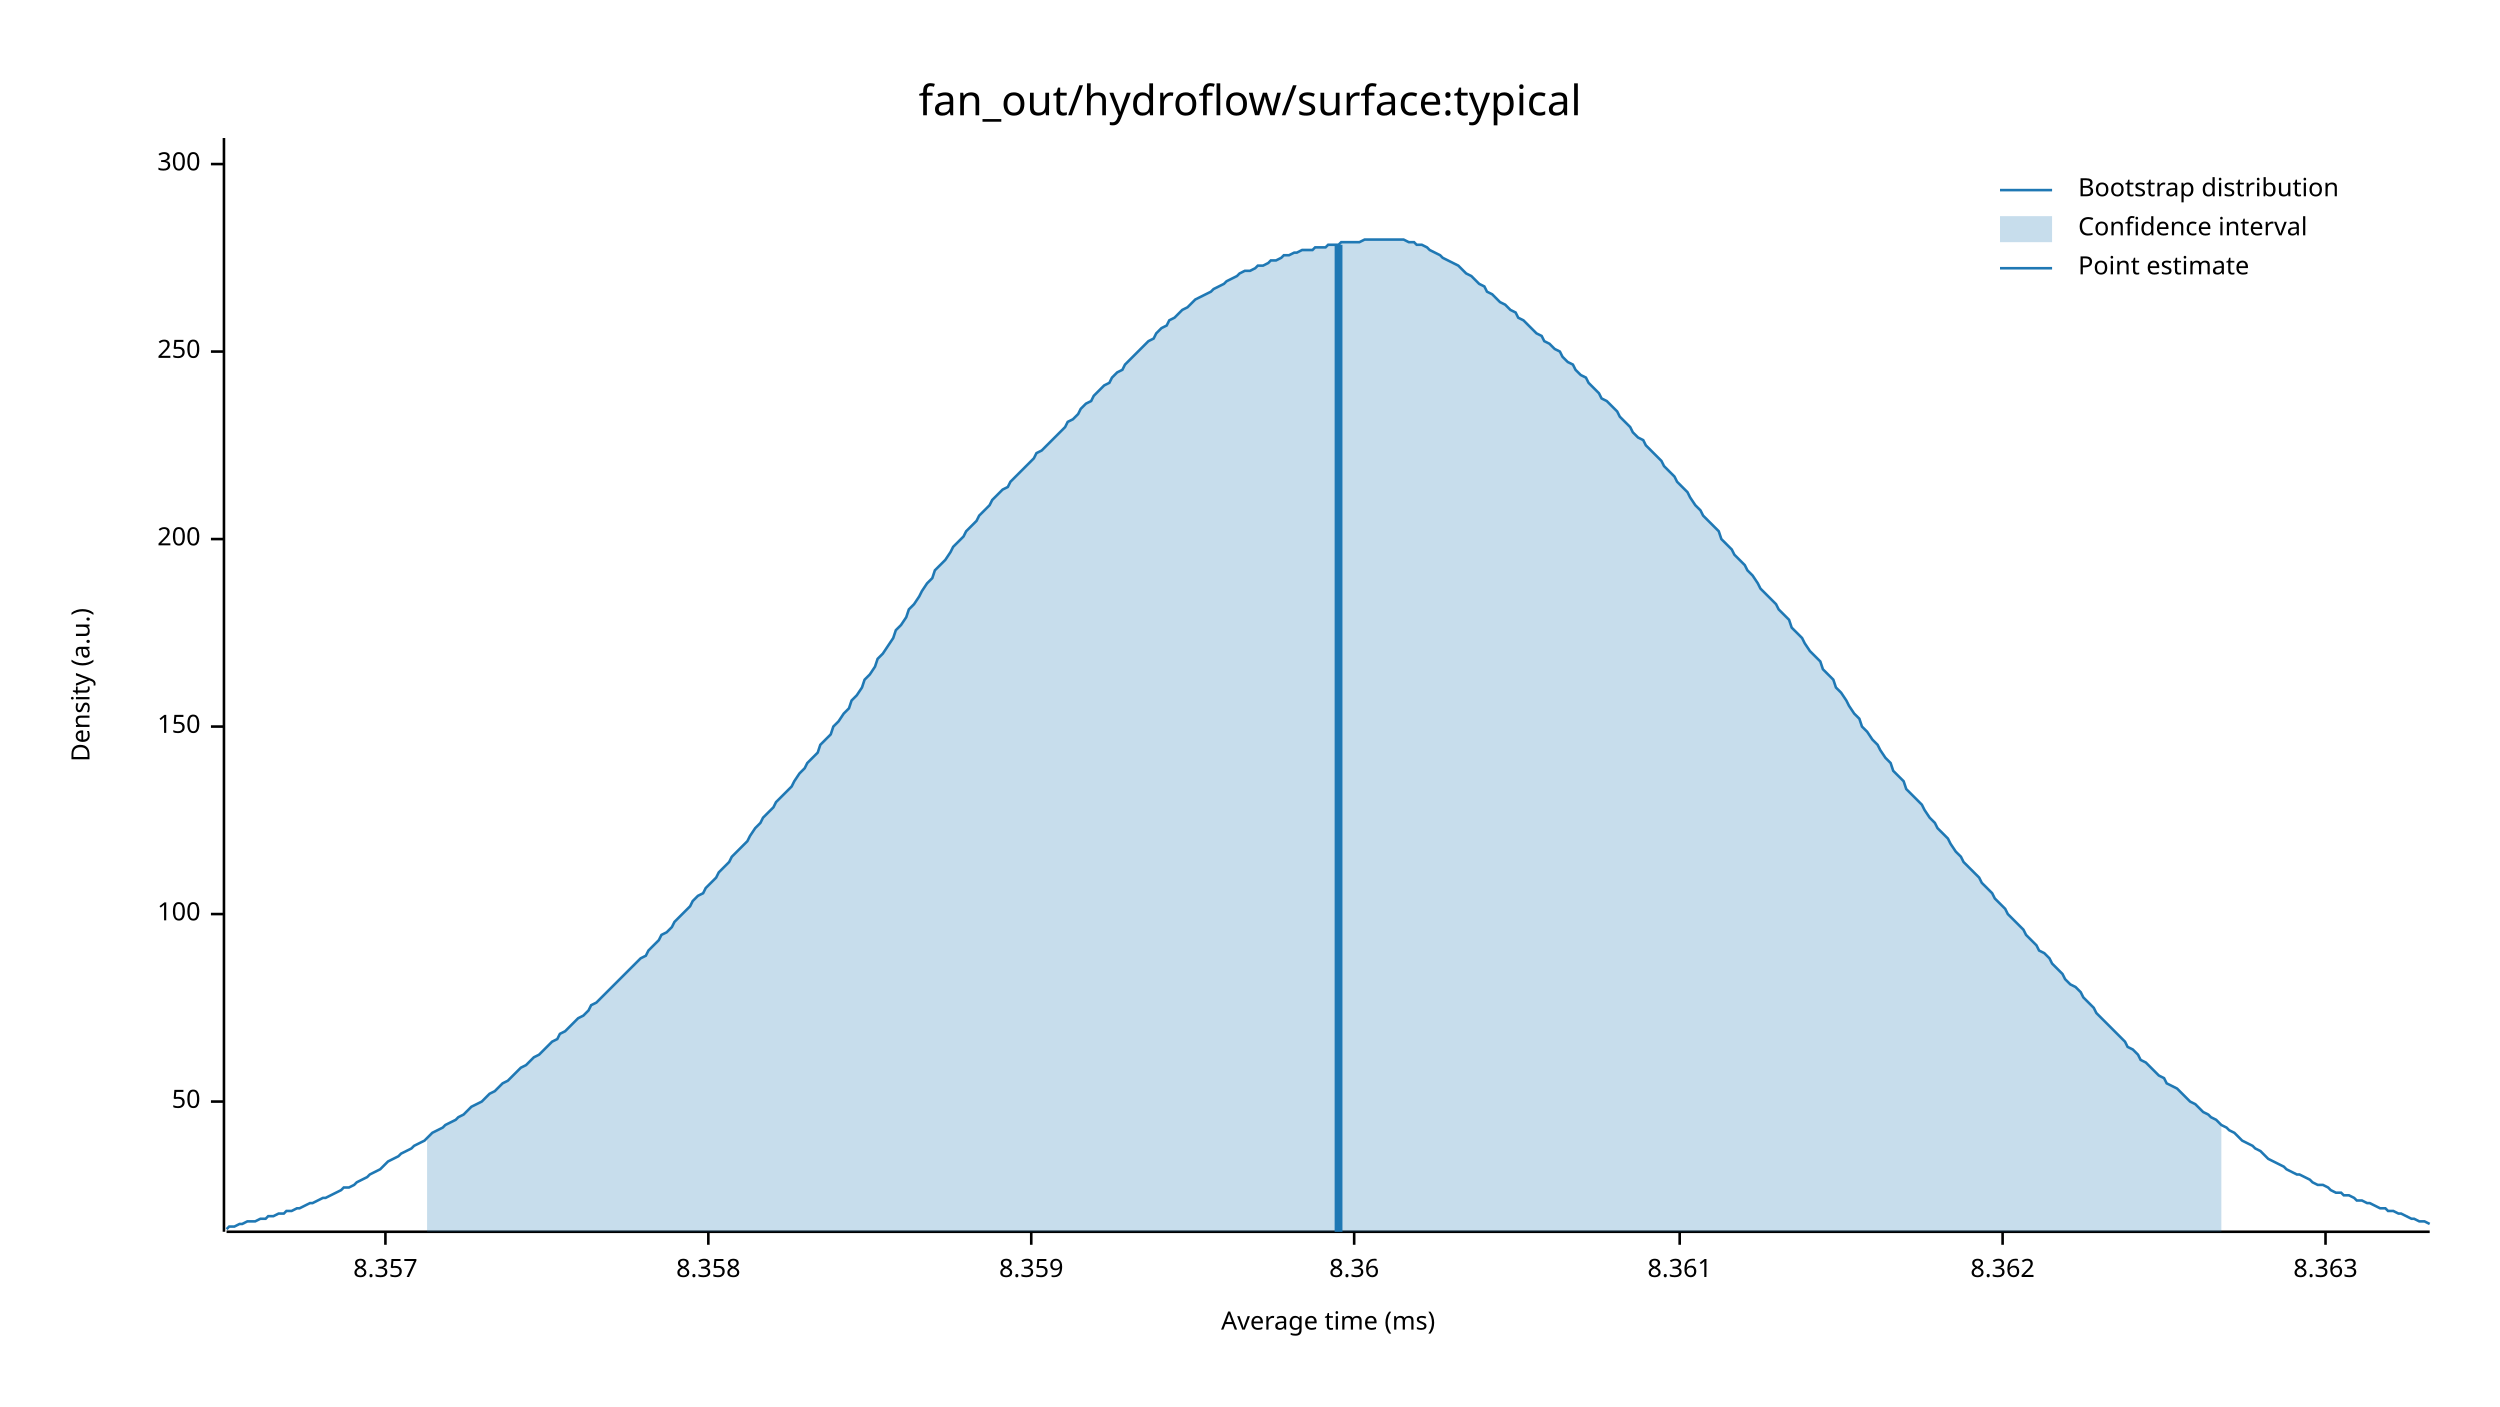
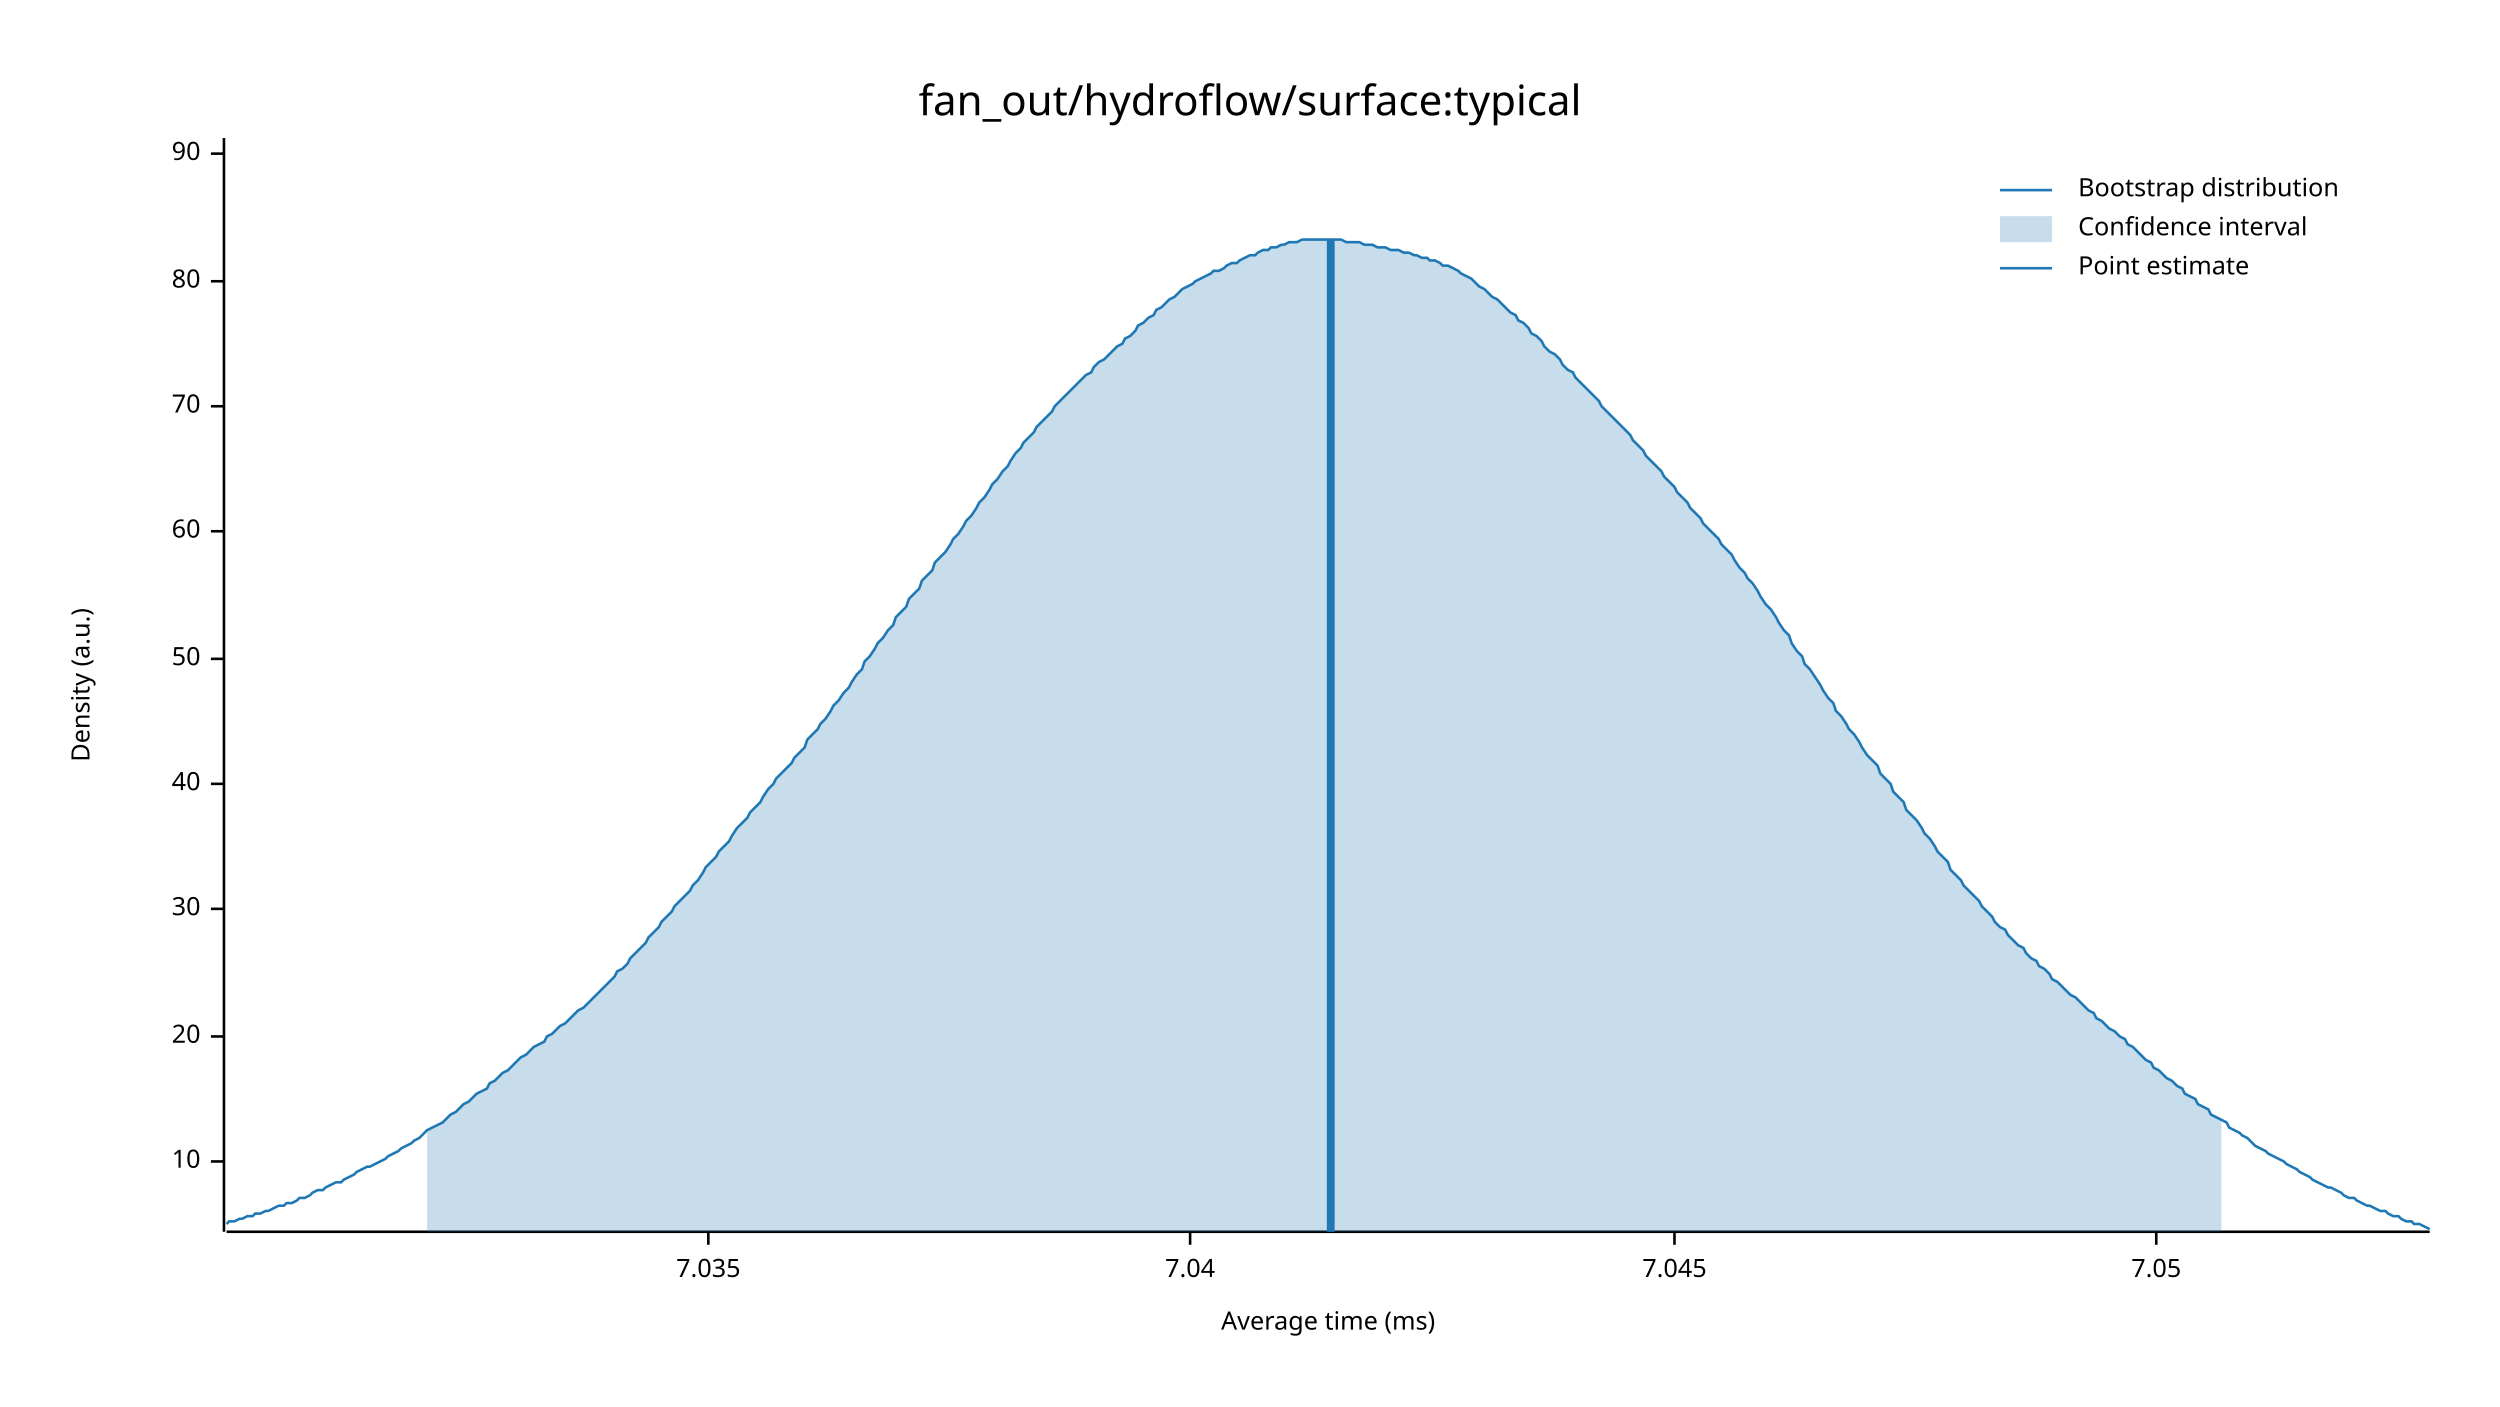
<svg xmlns="http://www.w3.org/2000/svg" width="960" height="540" viewBox="0 0 960 540">
  <text x="480" y="32" dy="0.76em" text-anchor="middle" font-family="sans-serif" font-size="16.129" opacity="1" fill="#000000">
fan_out/hydroflow/surface:typical
</text>
  <text x="27" y="263" dy="0.76em" text-anchor="middle" font-family="sans-serif" font-size="9.677" opacity="1" fill="#000000" transform="rotate(270, 27, 263)">
Density (a.u.)
</text>
  <text x="510" y="513" dy="-0.5ex" text-anchor="middle" font-family="sans-serif" font-size="9.677" opacity="1" fill="#000000">
Average time (ms)
</text>
  <polyline fill="none" opacity="1" stroke="#000000" stroke-width="1" points="86,53 86,473 " />
-   <text x="77" y="423" dy="0.5ex" text-anchor="end" font-family="sans-serif" font-size="9.677" opacity="1" fill="#000000">
+   <text x="77" y="446" dy="0.5ex" text-anchor="end" font-family="sans-serif" font-size="9.677" opacity="1" fill="#000000">
+ 10
+ </text>
+   <polyline fill="none" opacity="1" stroke="#000000" stroke-width="1" points="81,446 86,446 " />
+   <text x="77" y="398" dy="0.5ex" text-anchor="end" font-family="sans-serif" font-size="9.677" opacity="1" fill="#000000">
+ 20
+ </text>
+   <polyline fill="none" opacity="1" stroke="#000000" stroke-width="1" points="81,398 86,398 " />
+   <text x="77" y="349" dy="0.5ex" text-anchor="end" font-family="sans-serif" font-size="9.677" opacity="1" fill="#000000">
+ 30
+ </text>
+   <polyline fill="none" opacity="1" stroke="#000000" stroke-width="1" points="81,349 86,349 " />
+   <text x="77" y="301" dy="0.5ex" text-anchor="end" font-family="sans-serif" font-size="9.677" opacity="1" fill="#000000">
+ 40
+ </text>
+   <polyline fill="none" opacity="1" stroke="#000000" stroke-width="1" points="81,301 86,301 " />
+   <text x="77" y="253" dy="0.5ex" text-anchor="end" font-family="sans-serif" font-size="9.677" opacity="1" fill="#000000">
50
</text>
-   <polyline fill="none" opacity="1" stroke="#000000" stroke-width="1" points="81,423 86,423 " />
-   <text x="77" y="351" dy="0.5ex" text-anchor="end" font-family="sans-serif" font-size="9.677" opacity="1" fill="#000000">
- 100
+   <polyline fill="none" opacity="1" stroke="#000000" stroke-width="1" points="81,253 86,253 " />
+   <text x="77" y="204" dy="0.5ex" text-anchor="end" font-family="sans-serif" font-size="9.677" opacity="1" fill="#000000">
+ 60
</text>
-   <polyline fill="none" opacity="1" stroke="#000000" stroke-width="1" points="81,351 86,351 " />
-   <text x="77" y="279" dy="0.5ex" text-anchor="end" font-family="sans-serif" font-size="9.677" opacity="1" fill="#000000">
- 150
+   <polyline fill="none" opacity="1" stroke="#000000" stroke-width="1" points="81,204 86,204 " />
+   <text x="77" y="156" dy="0.5ex" text-anchor="end" font-family="sans-serif" font-size="9.677" opacity="1" fill="#000000">
+ 70
</text>
-   <polyline fill="none" opacity="1" stroke="#000000" stroke-width="1" points="81,279 86,279 " />
-   <text x="77" y="207" dy="0.5ex" text-anchor="end" font-family="sans-serif" font-size="9.677" opacity="1" fill="#000000">
- 200
+   <polyline fill="none" opacity="1" stroke="#000000" stroke-width="1" points="81,156 86,156 " />
+   <text x="77" y="108" dy="0.5ex" text-anchor="end" font-family="sans-serif" font-size="9.677" opacity="1" fill="#000000">
+ 80
</text>
-   <polyline fill="none" opacity="1" stroke="#000000" stroke-width="1" points="81,207 86,207 " />
-   <text x="77" y="135" dy="0.5ex" text-anchor="end" font-family="sans-serif" font-size="9.677" opacity="1" fill="#000000">
- 250
+   <polyline fill="none" opacity="1" stroke="#000000" stroke-width="1" points="81,108 86,108 " />
+   <text x="77" y="59" dy="0.5ex" text-anchor="end" font-family="sans-serif" font-size="9.677" opacity="1" fill="#000000">
+ 90
</text>
-   <polyline fill="none" opacity="1" stroke="#000000" stroke-width="1" points="81,135 86,135 " />
-   <text x="77" y="63" dy="0.5ex" text-anchor="end" font-family="sans-serif" font-size="9.677" opacity="1" fill="#000000">
- 300
- </text>
-   <polyline fill="none" opacity="1" stroke="#000000" stroke-width="1" points="81,63 86,63 " />
+   <polyline fill="none" opacity="1" stroke="#000000" stroke-width="1" points="81,59 86,59 " />
  <polyline fill="none" opacity="1" stroke="#000000" stroke-width="1" points="87,473 933,473 " />
-   <text x="148" y="483" dy="0.76em" text-anchor="middle" font-family="sans-serif" font-size="9.677" opacity="1" fill="#000000">
- 8.357
- </text>
-   <polyline fill="none" opacity="1" stroke="#000000" stroke-width="1" points="148,473 148,478 " />
  <text x="272" y="483" dy="0.76em" text-anchor="middle" font-family="sans-serif" font-size="9.677" opacity="1" fill="#000000">
- 8.358
+ 7.035
</text>
  <polyline fill="none" opacity="1" stroke="#000000" stroke-width="1" points="272,473 272,478 " />
-   <text x="396" y="483" dy="0.76em" text-anchor="middle" font-family="sans-serif" font-size="9.677" opacity="1" fill="#000000">
- 8.359
+   <text x="457" y="483" dy="0.76em" text-anchor="middle" font-family="sans-serif" font-size="9.677" opacity="1" fill="#000000">
+ 7.04
</text>
-   <polyline fill="none" opacity="1" stroke="#000000" stroke-width="1" points="396,473 396,478 " />
-   <text x="520" y="483" dy="0.76em" text-anchor="middle" font-family="sans-serif" font-size="9.677" opacity="1" fill="#000000">
- 8.36
+   <polyline fill="none" opacity="1" stroke="#000000" stroke-width="1" points="457,473 457,478 " />
+   <text x="643" y="483" dy="0.76em" text-anchor="middle" font-family="sans-serif" font-size="9.677" opacity="1" fill="#000000">
+ 7.045
</text>
-   <polyline fill="none" opacity="1" stroke="#000000" stroke-width="1" points="520,473 520,478 " />
-   <text x="645" y="483" dy="0.76em" text-anchor="middle" font-family="sans-serif" font-size="9.677" opacity="1" fill="#000000">
- 8.361
+   <polyline fill="none" opacity="1" stroke="#000000" stroke-width="1" points="643,473 643,478 " />
+   <text x="828" y="483" dy="0.76em" text-anchor="middle" font-family="sans-serif" font-size="9.677" opacity="1" fill="#000000">
+ 7.05
</text>
-   <polyline fill="none" opacity="1" stroke="#000000" stroke-width="1" points="645,473 645,478 " />
-   <text x="769" y="483" dy="0.76em" text-anchor="middle" font-family="sans-serif" font-size="9.677" opacity="1" fill="#000000">
- 8.362
- </text>
-   <polyline fill="none" opacity="1" stroke="#000000" stroke-width="1" points="769,473 769,478 " />
-   <text x="893" y="483" dy="0.76em" text-anchor="middle" font-family="sans-serif" font-size="9.677" opacity="1" fill="#000000">
- 8.363
- </text>
-   <polyline fill="none" opacity="1" stroke="#000000" stroke-width="1" points="893,473 893,478 " />
-   <polyline fill="none" opacity="1" stroke="#1F78B4" stroke-width="1" points="87,472 88,471 90,471 92,470 93,470 95,469 97,469 98,469 100,468 102,468 103,467 105,467 107,466 109,466 110,465 112,465 114,464 115,464 117,463 119,462 120,462 122,461 124,460 125,460 127,459 129,458 131,457 132,456 134,456 136,455 137,454 139,453 141,452 142,451 144,450 146,449 148,447 149,446 151,445 153,444 154,443 156,442 158,441 159,440 161,439 163,438 164,437 166,435 168,434 170,433 171,432 173,431 175,430 176,429 178,428 180,426 181,425 183,424 185,423 187,421 188,420 190,419 192,417 193,416 195,415 197,413 198,412 200,410 202,409 203,408 205,406 207,405 209,403 210,402 212,400 214,399 215,397 217,396 219,394 220,393 222,391 224,390 226,388 227,386 229,385 231,383 232,382 234,380 236,378 237,377 239,375 241,373 242,372 244,370 246,368 248,367 249,365 251,363 253,361 254,359 256,358 258,356 259,354 261,352 263,350 265,348 266,346 268,344 270,343 271,341 273,339 275,337 276,335 278,333 280,331 281,329 283,327 285,325 287,323 288,321 290,318 292,316 293,314 295,312 297,310 298,308 300,306 302,304 304,302 305,300 307,297 309,295 310,293 312,291 314,289 315,286 317,284 319,282 320,279 322,277 324,274 326,272 327,269 329,267 331,264 332,261 334,259 336,256 337,253 339,251 341,248 343,245 344,242 346,240 348,237 349,234 351,232 353,229 354,227 356,224 358,222 359,219 361,217 363,215 365,212 366,210 368,208 370,206 371,204 373,202 375,200 376,198 378,196 380,194 381,192 383,190 385,188 387,187 388,185 390,183 392,181 393,180 395,178 397,176 398,174 400,173 402,171 404,169 405,168 407,166 409,164 410,162 412,161 414,159 415,157 417,155 419,154 420,152 422,150 424,148 426,147 427,145 429,143 431,142 432,140 434,138 436,136 437,135 439,133 441,131 443,130 444,128 446,126 448,125 449,123 451,122 453,120 454,119 456,118 458,116 459,115 461,114 463,113 465,112 466,111 468,110 470,109 471,108 473,107 475,106 476,105 478,104 480,104 482,103 483,102 485,102 487,101 488,100 490,100 492,99 493,98 495,98 497,97 498,97 500,96 502,96 504,96 505,95 507,95 509,95 510,94 512,94 514,94 515,93 517,93 519,93 521,93 522,93 524,92 526,92 527,92 529,92 531,92 532,92 534,92 536,92 537,92 539,92 541,93 543,93 544,94 546,94 548,95 549,96 551,97 553,98 554,99 556,100 558,101 560,102 561,103 563,105 565,106 566,107 568,109 570,110 571,112 573,113 575,115 576,116 578,117 580,119 582,120 583,122 585,123 587,125 588,126 590,128 592,129 593,131 595,132 597,134 599,135 600,137 602,139 604,140 605,142 607,144 609,145 610,147 612,149 614,151 615,153 617,154 619,156 621,158 622,160 624,162 626,164 627,166 629,168 631,169 632,171 634,173 636,175 638,177 639,179 641,181 643,183 644,185 646,187 648,189 649,191 651,194 653,196 654,198 656,200 658,202 660,204 661,207 663,209 665,211 666,213 668,215 670,217 671,219 673,221 675,224 676,226 678,228 680,230 682,232 683,234 685,236 687,238 688,241 690,243 692,245 693,247 695,250 697,252 699,254 700,257 702,259 704,261 705,264 707,266 709,269 710,271 712,274 714,276 715,279 717,281 719,284 721,286 722,288 724,291 726,293 727,296 729,298 731,300 732,303 734,305 736,307 738,309 739,311 741,314 743,316 744,318 746,320 748,322 749,324 751,327 753,329 754,331 756,333 758,335 760,337 761,339 763,341 765,343 766,345 768,347 770,349 771,351 773,353 775,355 777,357 778,359 780,361 782,363 783,365 785,366 787,368 788,370 790,372 792,374 793,376 795,378 797,379 799,381 800,383 802,385 804,387 805,389 807,391 809,393 810,394 812,396 814,398 816,400 817,402 819,403 821,405 822,407 824,408 826,410 827,411 829,413 831,414 832,416 834,417 836,418 838,420 839,421 841,423 843,424 844,425 846,427 848,428 849,429 851,430 853,432 855,433 856,434 858,435 860,437 861,438 863,439 865,440 866,441 868,442 870,444 871,445 873,446 875,447 877,448 878,449 880,450 882,451 883,451 885,452 887,453 888,454 890,455 892,455 894,456 895,457 897,458 899,458 900,459 902,459 904,460 905,461 907,461 909,462 910,462 912,463 914,464 916,464 917,465 919,465 921,466 922,466 924,467 926,468 927,468 929,469 931,469 933,470 " />
-   <polygon opacity="0.25" fill="#1F78B4" points="164,437 166,435 168,434 170,433 171,432 173,431 175,430 176,429 178,428 180,426 181,425 183,424 185,423 187,421 188,420 190,419 192,417 193,416 195,415 197,413 198,412 200,410 202,409 203,408 205,406 207,405 209,403 210,402 212,400 214,399 215,397 217,396 219,394 220,393 222,391 224,390 226,388 227,386 229,385 231,383 232,382 234,380 236,378 237,377 239,375 241,373 242,372 244,370 246,368 248,367 249,365 251,363 253,361 254,359 256,358 258,356 259,354 261,352 263,350 265,348 266,346 268,344 270,343 271,341 273,339 275,337 276,335 278,333 280,331 281,329 283,327 285,325 287,323 288,321 290,318 292,316 293,314 295,312 297,310 298,308 300,306 302,304 304,302 305,300 307,297 309,295 310,293 312,291 314,289 315,286 317,284 319,282 320,279 322,277 324,274 326,272 327,269 329,267 331,264 332,261 334,259 336,256 337,253 339,251 341,248 343,245 344,242 346,240 348,237 349,234 351,232 353,229 354,227 356,224 358,222 359,219 361,217 363,215 365,212 366,210 368,208 370,206 371,204 373,202 375,200 376,198 378,196 380,194 381,192 383,190 385,188 387,187 388,185 390,183 392,181 393,180 395,178 397,176 398,174 400,173 402,171 404,169 405,168 407,166 409,164 410,162 412,161 414,159 415,157 417,155 419,154 420,152 422,150 424,148 426,147 427,145 429,143 431,142 432,140 434,138 436,136 437,135 439,133 441,131 443,130 444,128 446,126 448,125 449,123 451,122 453,120 454,119 456,118 458,116 459,115 461,114 463,113 465,112 466,111 468,110 470,109 471,108 473,107 475,106 476,105 478,104 480,104 482,103 483,102 485,102 487,101 488,100 490,100 492,99 493,98 495,98 497,97 498,97 500,96 502,96 504,96 505,95 507,95 509,95 510,94 512,94 514,94 515,93 517,93 519,93 521,93 522,93 524,92 526,92 527,92 529,92 531,92 532,92 534,92 536,92 537,92 539,92 541,93 543,93 544,94 546,94 548,95 549,96 551,97 553,98 554,99 556,100 558,101 560,102 561,103 563,105 565,106 566,107 568,109 570,110 571,112 573,113 575,115 576,116 578,117 580,119 582,120 583,122 585,123 587,125 588,126 590,128 592,129 593,131 595,132 597,134 599,135 600,137 602,139 604,140 605,142 607,144 609,145 610,147 612,149 614,151 615,153 617,154 619,156 621,158 622,160 624,162 626,164 627,166 629,168 631,169 632,171 634,173 636,175 638,177 639,179 641,181 643,183 644,185 646,187 648,189 649,191 651,194 653,196 654,198 656,200 658,202 660,204 661,207 663,209 665,211 666,213 668,215 670,217 671,219 673,221 675,224 676,226 678,228 680,230 682,232 683,234 685,236 687,238 688,241 690,243 692,245 693,247 695,250 697,252 699,254 700,257 702,259 704,261 705,264 707,266 709,269 710,271 712,274 714,276 715,279 717,281 719,284 721,286 722,288 724,291 726,293 727,296 729,298 731,300 732,303 734,305 736,307 738,309 739,311 741,314 743,316 744,318 746,320 748,322 749,324 751,327 753,329 754,331 756,333 758,335 760,337 761,339 763,341 765,343 766,345 768,347 770,349 771,351 773,353 775,355 777,357 778,359 780,361 782,363 783,365 785,366 787,368 788,370 790,372 792,374 793,376 795,378 797,379 799,381 800,383 802,385 804,387 805,389 807,391 809,393 810,394 812,396 814,398 816,400 817,402 819,403 821,405 822,407 824,408 826,410 827,411 829,413 831,414 832,416 834,417 836,418 838,420 839,421 841,423 843,424 844,425 846,427 848,428 849,429 851,430 853,432 853,473 164,473 " />
-   <polyline fill="none" opacity="1" stroke="#1F78B4" stroke-width="3" points="514,473 514,94 " />
+   <polyline fill="none" opacity="1" stroke="#000000" stroke-width="1" points="828,473 828,478 " />
+   <polyline fill="none" opacity="1" stroke="#1F78B4" stroke-width="1" points="87,470 88,469 90,469 92,468 93,468 95,467 97,467 98,466 100,466 102,465 103,465 105,464 107,463 109,463 110,462 112,462 114,461 115,460 117,460 119,459 120,458 122,457 124,457 125,456 127,455 129,454 131,454 132,453 134,452 136,451 137,450 139,449 141,448 142,448 144,447 146,446 148,445 149,444 151,443 153,442 154,441 156,440 158,439 159,438 161,437 163,435 164,434 166,433 168,432 170,431 171,430 173,428 175,427 176,426 178,424 180,423 181,422 183,420 185,419 187,418 188,416 190,415 192,413 193,412 195,411 197,409 198,408 200,406 202,405 203,404 205,402 207,401 209,400 210,398 212,397 214,395 215,394 217,393 219,391 220,390 222,388 224,387 226,385 227,384 229,382 231,380 232,379 234,377 236,375 237,373 239,372 241,370 242,368 244,366 246,364 248,362 249,360 251,358 253,356 254,354 256,352 258,350 259,348 261,346 263,344 265,342 266,340 268,338 270,335 271,333 273,331 275,329 276,327 278,325 280,323 281,321 283,318 285,316 287,314 288,312 290,310 292,308 293,306 295,303 297,301 298,299 300,297 302,295 304,293 305,291 307,289 309,287 310,284 312,282 314,280 315,278 317,276 319,273 320,271 322,269 324,266 326,264 327,262 329,259 331,257 332,254 334,252 336,249 337,247 339,245 341,242 343,240 344,237 346,235 348,233 349,230 351,228 353,226 354,223 356,221 358,219 359,216 361,214 363,212 365,209 366,207 368,205 370,202 371,200 373,198 375,195 376,193 378,191 380,188 381,186 383,184 385,181 387,179 388,177 390,174 392,172 393,170 395,168 397,166 398,164 400,162 402,160 404,158 405,156 407,154 409,152 410,151 412,149 414,147 415,146 417,144 419,143 420,141 422,139 424,138 426,136 427,135 429,133 431,132 432,130 434,129 436,127 437,125 439,124 441,122 443,121 444,119 446,118 448,116 449,115 451,114 453,112 454,111 456,110 458,109 459,108 461,107 463,106 465,105 466,104 468,104 470,103 471,102 473,101 475,101 476,100 478,99 480,98 482,98 483,97 485,96 487,96 488,95 490,95 492,94 493,94 495,93 497,93 498,93 500,92 502,92 504,92 505,92 507,92 509,92 510,92 512,92 514,92 515,92 517,93 519,93 521,93 522,93 524,94 526,94 527,94 529,95 531,95 532,95 534,96 536,96 537,96 539,97 541,97 543,98 544,98 546,99 548,99 549,100 551,100 553,101 554,102 556,102 558,103 560,104 561,105 563,106 565,107 566,108 568,110 570,111 571,112 573,114 575,115 576,116 578,118 580,120 582,121 583,123 585,124 587,126 588,128 590,129 592,131 593,133 595,135 597,136 599,138 600,140 602,142 604,143 605,145 607,147 609,149 610,150 612,152 614,154 615,156 617,158 619,160 621,162 622,163 624,165 626,167 627,169 629,171 631,173 632,175 634,177 636,179 638,181 639,183 641,185 643,187 644,189 646,191 648,193 649,195 651,197 653,199 654,201 656,203 658,205 660,207 661,209 663,211 665,213 666,215 668,218 670,220 671,222 673,224 675,227 676,229 678,232 680,234 682,237 683,239 685,242 687,244 688,247 690,250 692,252 693,255 695,257 697,260 699,263 700,265 702,268 704,270 705,273 707,275 709,278 710,280 712,282 714,285 715,287 717,290 719,292 721,294 722,297 724,299 726,301 727,304 729,306 731,308 732,311 734,313 736,315 738,318 739,320 741,322 743,325 744,327 746,329 748,331 749,334 751,336 753,338 754,340 756,342 758,344 760,346 761,348 763,350 765,352 766,354 768,356 770,357 771,359 773,361 775,363 777,364 778,366 780,368 782,369 783,371 785,372 787,374 788,376 790,377 792,379 793,380 795,382 797,383 799,385 800,386 802,388 804,389 805,391 807,392 809,394 810,395 812,396 814,398 816,399 817,401 819,402 821,404 822,405 824,407 826,408 827,410 829,411 831,413 832,414 834,415 836,417 838,418 839,420 841,421 843,422 844,424 846,425 848,426 849,428 851,429 853,430 855,431 856,433 858,434 860,435 861,436 863,437 865,439 866,440 868,441 870,442 871,443 873,444 875,445 877,446 878,447 880,448 882,449 883,450 885,451 887,452 888,453 890,454 892,455 894,456 895,456 897,457 899,458 900,459 902,460 904,460 905,461 907,462 909,463 910,463 912,464 914,465 916,465 917,466 919,467 921,467 922,468 924,469 926,469 927,470 929,470 931,471 933,472 " />
+   <polygon opacity="0.25" fill="#1F78B4" points="164,434 166,433 168,432 170,431 171,430 173,428 175,427 176,426 178,424 180,423 181,422 183,420 185,419 187,418 188,416 190,415 192,413 193,412 195,411 197,409 198,408 200,406 202,405 203,404 205,402 207,401 209,400 210,398 212,397 214,395 215,394 217,393 219,391 220,390 222,388 224,387 226,385 227,384 229,382 231,380 232,379 234,377 236,375 237,373 239,372 241,370 242,368 244,366 246,364 248,362 249,360 251,358 253,356 254,354 256,352 258,350 259,348 261,346 263,344 265,342 266,340 268,338 270,335 271,333 273,331 275,329 276,327 278,325 280,323 281,321 283,318 285,316 287,314 288,312 290,310 292,308 293,306 295,303 297,301 298,299 300,297 302,295 304,293 305,291 307,289 309,287 310,284 312,282 314,280 315,278 317,276 319,273 320,271 322,269 324,266 326,264 327,262 329,259 331,257 332,254 334,252 336,249 337,247 339,245 341,242 343,240 344,237 346,235 348,233 349,230 351,228 353,226 354,223 356,221 358,219 359,216 361,214 363,212 365,209 366,207 368,205 370,202 371,200 373,198 375,195 376,193 378,191 380,188 381,186 383,184 385,181 387,179 388,177 390,174 392,172 393,170 395,168 397,166 398,164 400,162 402,160 404,158 405,156 407,154 409,152 410,151 412,149 414,147 415,146 417,144 419,143 420,141 422,139 424,138 426,136 427,135 429,133 431,132 432,130 434,129 436,127 437,125 439,124 441,122 443,121 444,119 446,118 448,116 449,115 451,114 453,112 454,111 456,110 458,109 459,108 461,107 463,106 465,105 466,104 468,104 470,103 471,102 473,101 475,101 476,100 478,99 480,98 482,98 483,97 485,96 487,96 488,95 490,95 492,94 493,94 495,93 497,93 498,93 500,92 502,92 504,92 505,92 507,92 509,92 510,92 512,92 514,92 515,92 517,93 519,93 521,93 522,93 524,94 526,94 527,94 529,95 531,95 532,95 534,96 536,96 537,96 539,97 541,97 543,98 544,98 546,99 548,99 549,100 551,100 553,101 554,102 556,102 558,103 560,104 561,105 563,106 565,107 566,108 568,110 570,111 571,112 573,114 575,115 576,116 578,118 580,120 582,121 583,123 585,124 587,126 588,128 590,129 592,131 593,133 595,135 597,136 599,138 600,140 602,142 604,143 605,145 607,147 609,149 610,150 612,152 614,154 615,156 617,158 619,160 621,162 622,163 624,165 626,167 627,169 629,171 631,173 632,175 634,177 636,179 638,181 639,183 641,185 643,187 644,189 646,191 648,193 649,195 651,197 653,199 654,201 656,203 658,205 660,207 661,209 663,211 665,213 666,215 668,218 670,220 671,222 673,224 675,227 676,229 678,232 680,234 682,237 683,239 685,242 687,244 688,247 690,250 692,252 693,255 695,257 697,260 699,263 700,265 702,268 704,270 705,273 707,275 709,278 710,280 712,282 714,285 715,287 717,290 719,292 721,294 722,297 724,299 726,301 727,304 729,306 731,308 732,311 734,313 736,315 738,318 739,320 741,322 743,325 744,327 746,329 748,331 749,334 751,336 753,338 754,340 756,342 758,344 760,346 761,348 763,350 765,352 766,354 768,356 770,357 771,359 773,361 775,363 777,364 778,366 780,368 782,369 783,371 785,372 787,374 788,376 790,377 792,379 793,380 795,382 797,383 799,385 800,386 802,388 804,389 805,391 807,392 809,394 810,395 812,396 814,398 816,399 817,401 819,402 821,404 822,405 824,407 826,408 827,410 829,411 831,413 832,414 834,415 836,417 838,418 839,420 841,421 843,422 844,424 846,425 848,426 849,428 851,429 853,430 853,473 164,473 " />
+   <polyline fill="none" opacity="1" stroke="#1F78B4" stroke-width="3" points="511,473 511,92 " />
  <text x="798" y="68" dy="0.76em" text-anchor="start" font-family="sans-serif" font-size="9.677" opacity="1" fill="#000000">
Bootstrap distribution
</text>
  <text x="798" y="83" dy="0.76em" text-anchor="start" font-family="sans-serif" font-size="9.677" opacity="1" fill="#000000">
Confidence interval
</text>
  <text x="798" y="98" dy="0.76em" text-anchor="start" font-family="sans-serif" font-size="9.677" opacity="1" fill="#000000">
Point estimate
</text>
  <polyline fill="none" opacity="1" stroke="#1F78B4" stroke-width="1" points="768,73 788,73 " />
  <rect x="768" y="83" width="20" height="10" opacity="0.25" fill="#1F78B4" stroke="none" />
  <polyline fill="none" opacity="1" stroke="#1F78B4" stroke-width="1" points="768,103 788,103 " />
</svg>
